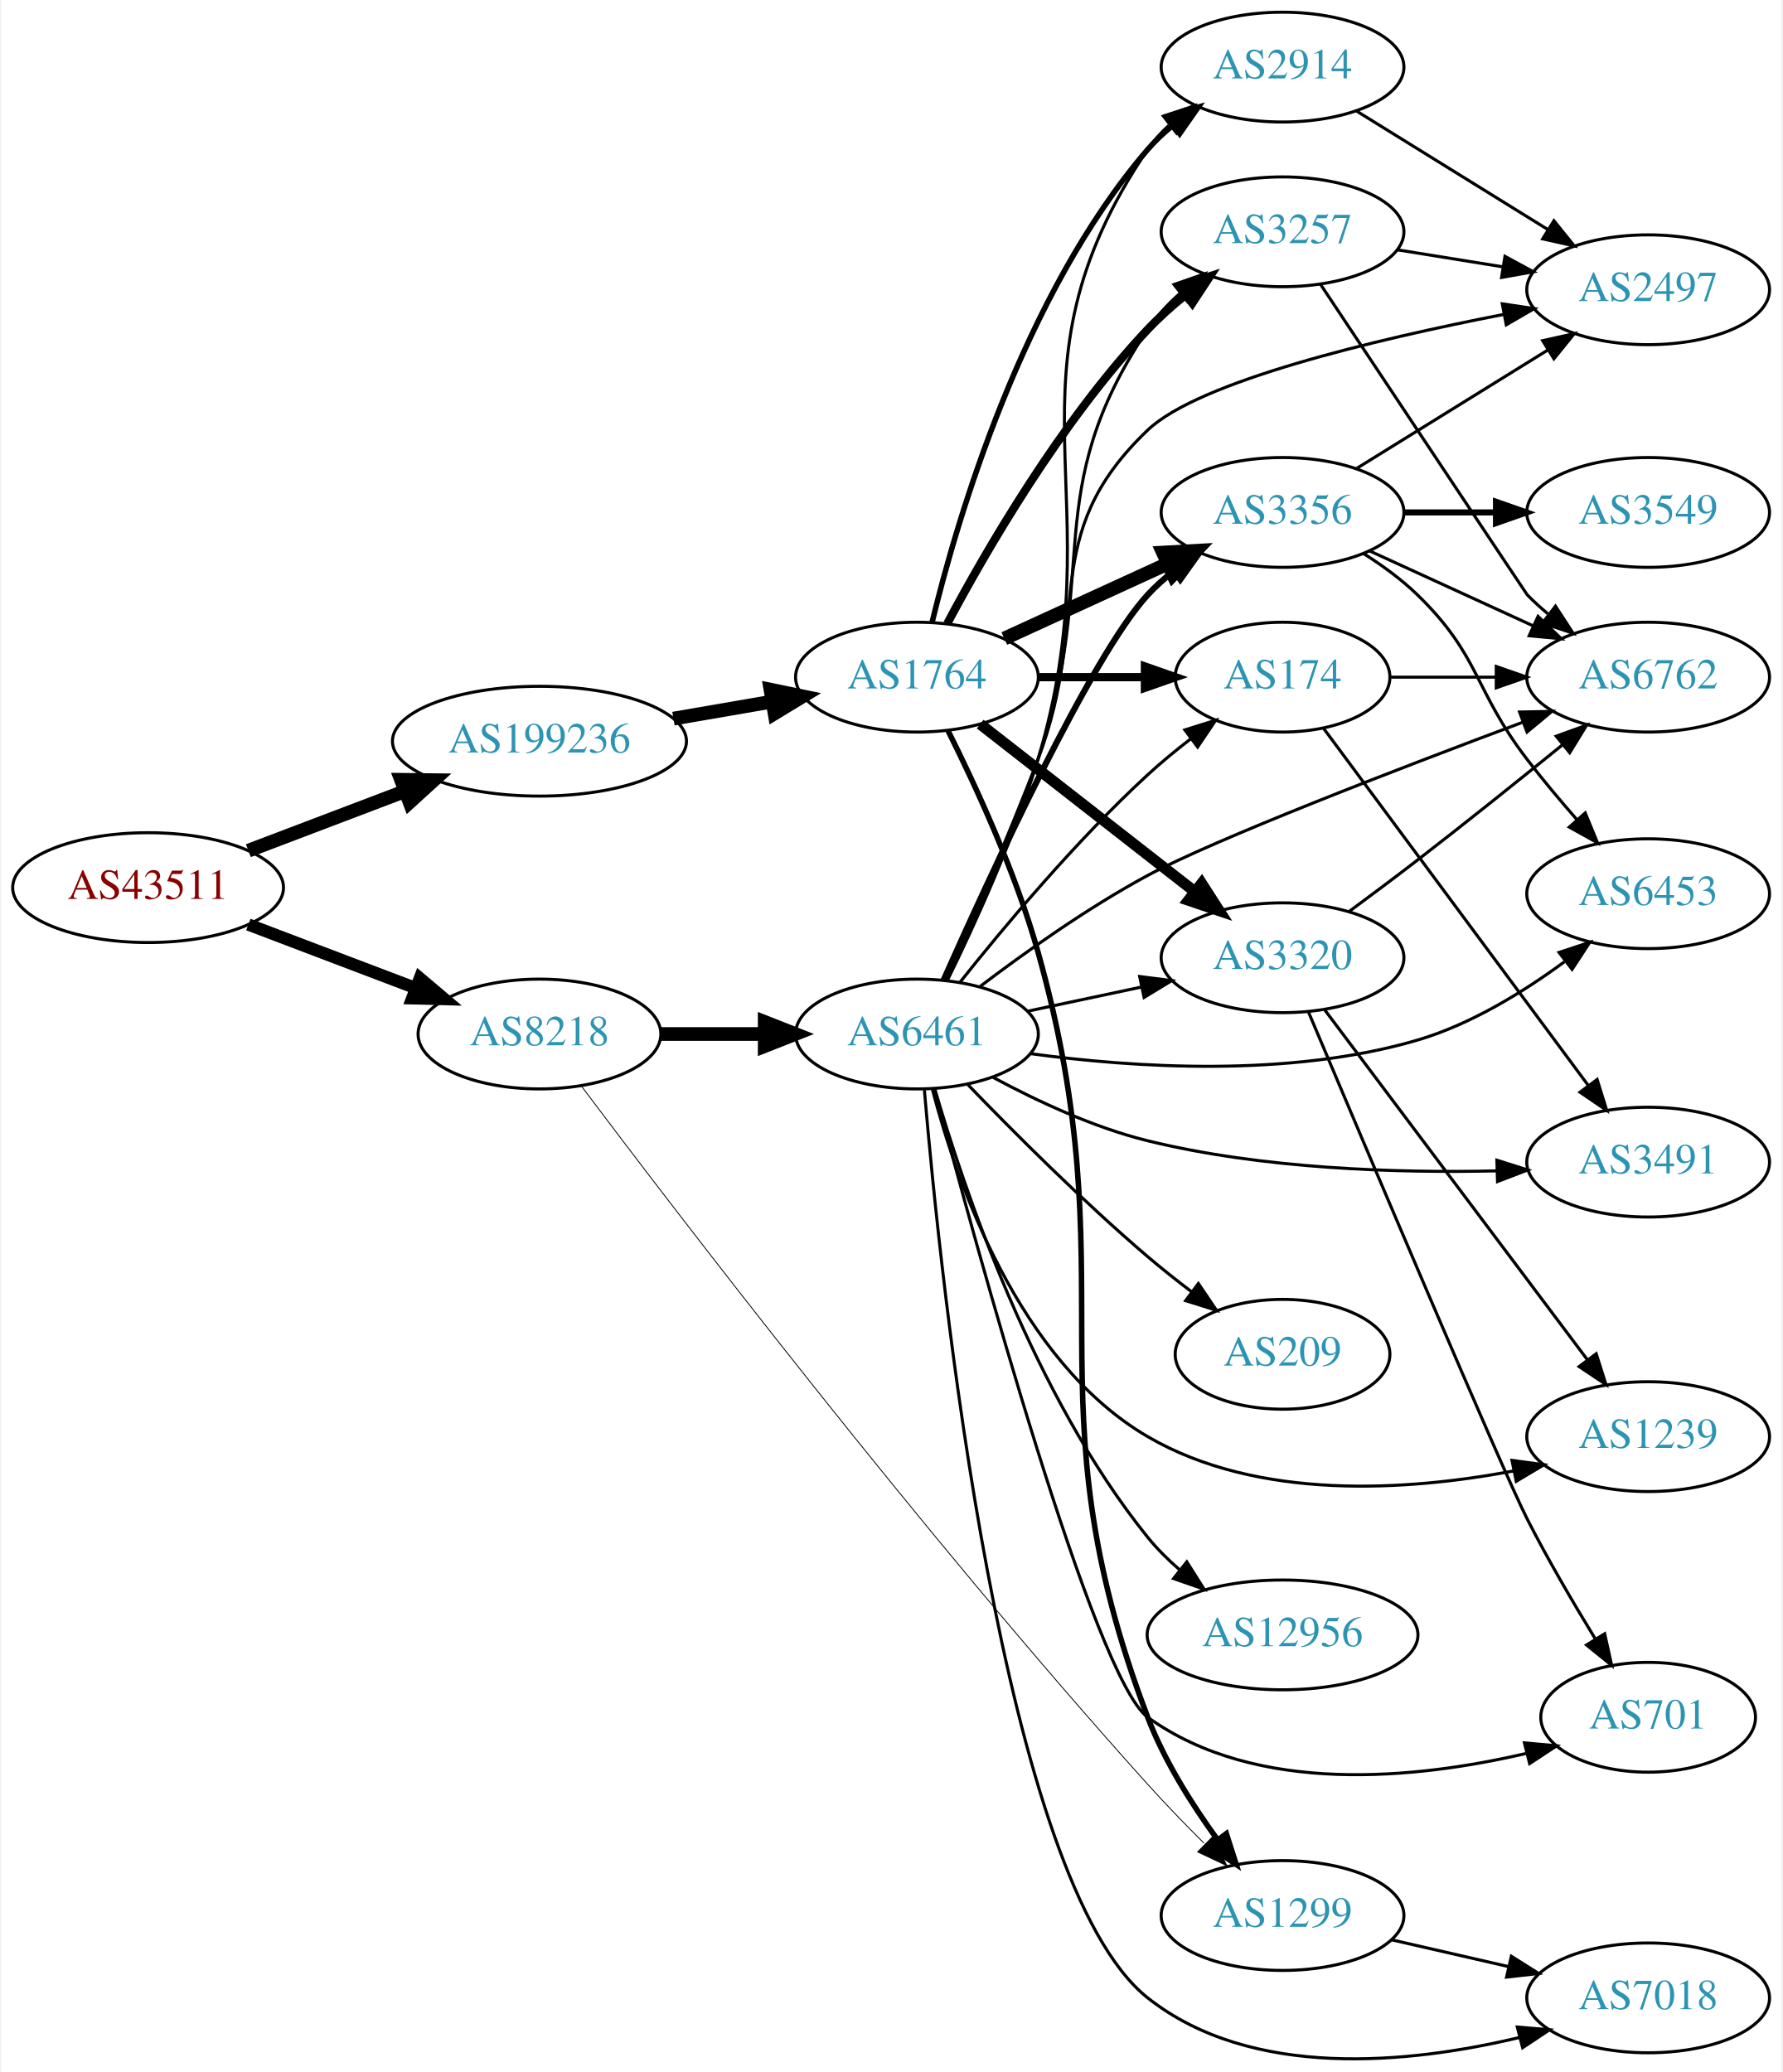
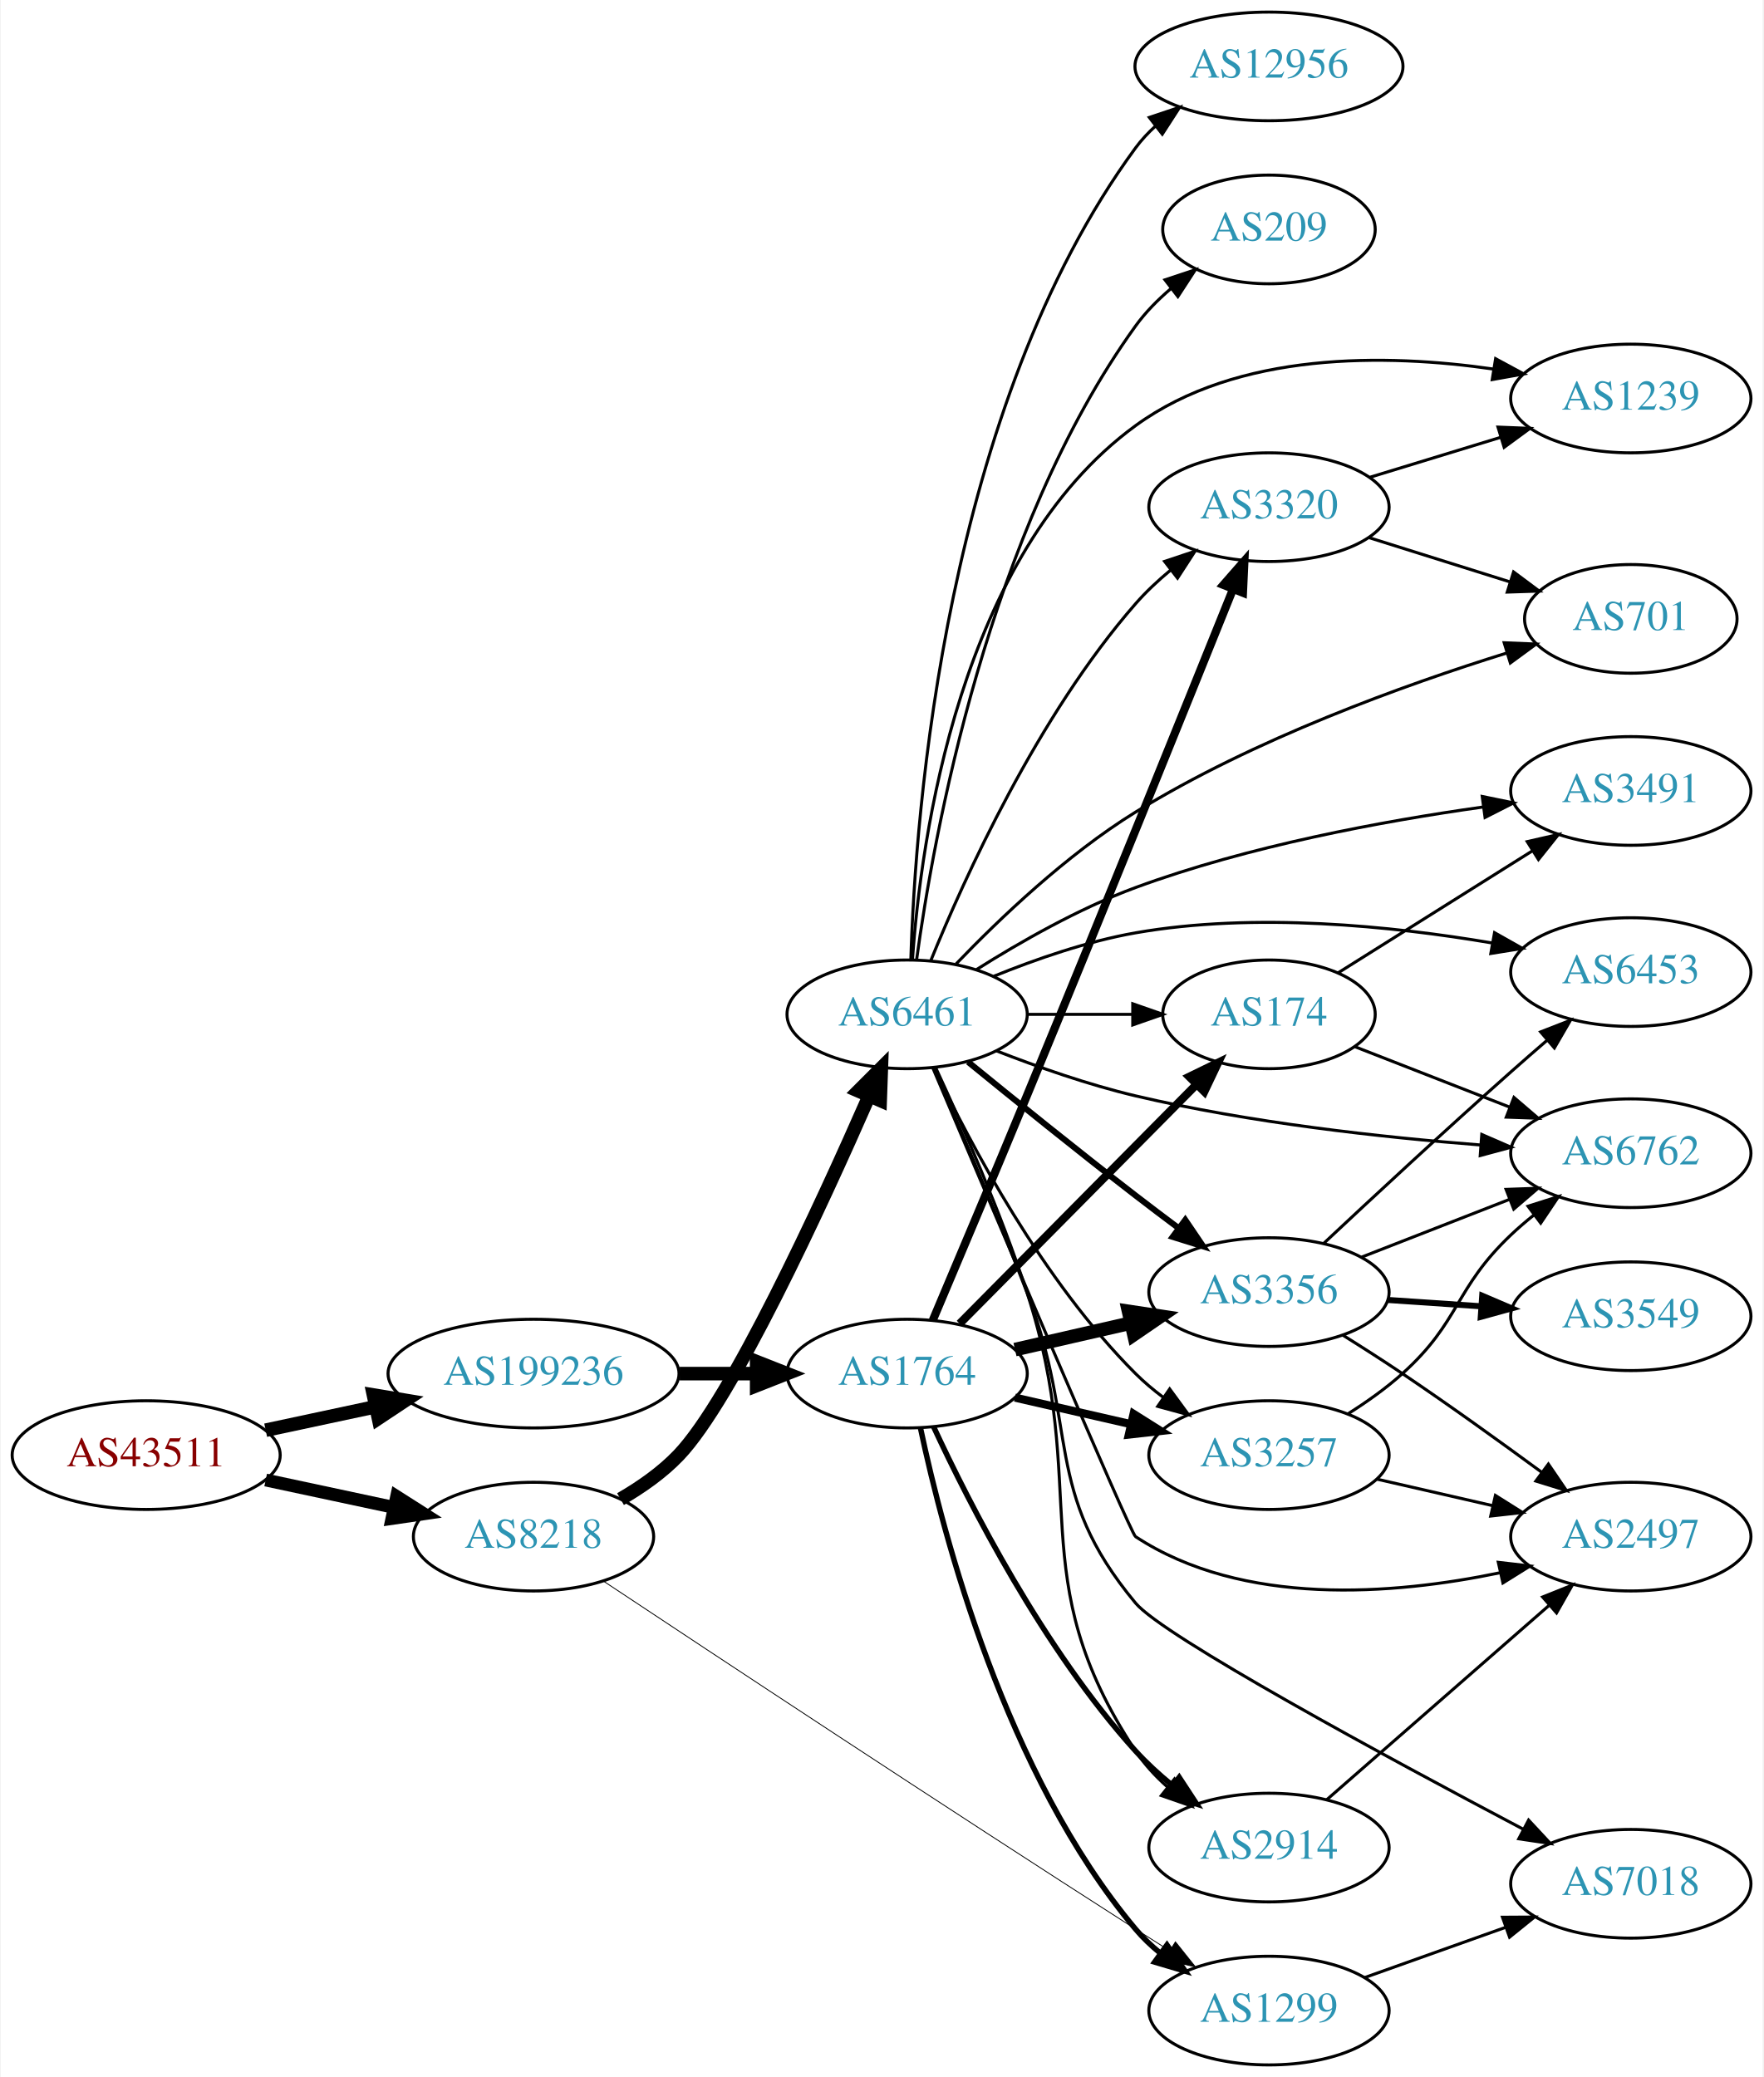
- <svg xmlns="http://www.w3.org/2000/svg" xmlns:xlink="http://www.w3.org/1999/xlink" width="584pt" height="679pt" viewBox="0.00 0.00 583.56 679.30">
-   <g id="graph0" class="graph" transform="scale(1 1) rotate(0) translate(4 675.302)">
-     <polygon fill="white" stroke="none" points="-4,4 -4,-675.302 579.562,-675.302 579.562,4 -4,4" />
+ <svg xmlns="http://www.w3.org/2000/svg" xmlns:xlink="http://www.w3.org/1999/xlink" width="584pt" height="688pt" viewBox="0.00 0.00 583.56 688.00">
+   <g id="graph0" class="graph" transform="scale(1 1) rotate(0) translate(4 684)">
+     <polygon fill="white" stroke="none" points="-4,4 -4,-684 579.562,-684 579.562,4 -4,4" />
    <g id="node1" class="node">
      <g id="a_node1">
        <a xlink:href="/asn/43511" xlink:title="AS43511 ~ EMARSYS eMarketing Systems AG [AT]">
-           <ellipse fill="#ffffff" stroke="black" cx="44.196" cy="-384.302" rx="44.393" ry="18" />
-           <text text-anchor="middle" x="44.196" y="-380.602" font-family="Times,serif" font-size="14.00" fill="#880000">AS43511</text>
+           <ellipse fill="#ffffff" stroke="black" cx="44.196" cy="-202" rx="44.393" ry="18" />
+           <text text-anchor="middle" x="44.196" y="-198.3" font-family="Times,serif" font-size="14.00" fill="#880000">AS43511</text>
        </a>
      </g>
    </g>
    <g id="node2" class="node">
      <g id="a_node2">
        <a xlink:href="/asn/8218" xlink:title="AS8218 ~ legacy Neotelecoms [FR]">
-           <ellipse fill="#ffffff" stroke="black" cx="172.488" cy="-336.302" rx="39.794" ry="18" />
-           <text text-anchor="middle" x="172.488" y="-332.602" font-family="Times,serif" font-size="14.00" fill="#2c94b3">AS8218</text>
+           <ellipse fill="#ffffff" stroke="black" cx="172.488" cy="-175" rx="39.794" ry="18" />
+           <text text-anchor="middle" x="172.488" y="-171.3" font-family="Times,serif" font-size="14.00" fill="#2c94b3">AS8218</text>
        </a>
      </g>
    </g>
    <g id="edge1" class="edge">
-       <path fill="none" stroke="black" stroke-width="4.026" d="M77.065,-372.189C93.712,-365.862 114.238,-358.061 131.896,-351.349" />
-       <polygon fill="black" stroke="black" stroke-width="4.026" points="133.272,-354.595 141.368,-347.749 130.769,-348.009 133.272,-354.595" />
+       <path fill="none" stroke="black" stroke-width="4.25" d="M83.774,-193.752C97.199,-190.882 112.38,-187.637 126.293,-184.662" />
+       <polygon fill="black" stroke="black" stroke-width="4.25" points="127.155,-188.281 136.156,-182.554 125.6,-181.008 127.155,-188.281" />
    </g>
    <g id="node3" class="node">
      <g id="a_node3">
        <a xlink:href="/asn/199236" xlink:title="AS199236 ~ Emarsys eMarketing Systems AG [AT]">
-           <ellipse fill="#ffffff" stroke="black" cx="172.488" cy="-432.302" rx="48.192" ry="18" />
-           <text text-anchor="middle" x="172.488" y="-428.602" font-family="Times,serif" font-size="14.00" fill="#2c94b3">AS199236</text>
+           <ellipse fill="#ffffff" stroke="black" cx="172.488" cy="-229" rx="48.192" ry="18" />
+           <text text-anchor="middle" x="172.488" y="-225.3" font-family="Times,serif" font-size="14.00" fill="#2c94b3">AS199236</text>
        </a>
      </g>
    </g>
    <g id="edge2" class="edge">
-       <path fill="none" stroke="black" stroke-width="4.5" d="M77.065,-396.414C92.58,-402.311 111.466,-409.489 128.258,-415.871" />
-       <polygon fill="black" stroke="black" stroke-width="4.5" points="127.115,-419.649 137.862,-419.521 129.913,-412.288 127.115,-419.649" />
+       <path fill="none" stroke="black" stroke-width="4.5" d="M83.774,-210.248C95.222,-212.695 107.945,-215.415 120.071,-218.008" />
+       <polygon fill="black" stroke="black" stroke-width="4.5" points="119.473,-221.906 130.075,-220.146 121.119,-214.205 119.473,-221.906" />
    </g>
    <g id="node4" class="node">
      <g id="a_node4">
        <a xlink:href="/asn/6461" xlink:title="AS6461 ~ Zayo Bandwidth [US]">
-           <ellipse fill="#ffffff" stroke="black" cx="296.23" cy="-336.302" rx="39.794" ry="18" />
-           <text text-anchor="middle" x="296.23" y="-332.602" font-family="Times,serif" font-size="14.00" fill="#2c94b3">AS6461</text>
+           <ellipse fill="#ffffff" stroke="black" cx="296.23" cy="-348" rx="39.794" ry="18" />
+           <text text-anchor="middle" x="296.23" y="-344.3" font-family="Times,serif" font-size="14.00" fill="#2c94b3">AS6461</text>
        </a>
      </g>
    </g>
    <g id="edge3" class="edge">
-       <path fill="none" stroke="black" stroke-width="4.5" d="M212.343,-336.302C223.105,-336.302 234.928,-336.302 246.189,-336.302" />
-       <polygon fill="black" stroke="black" stroke-width="4.5" points="246.327,-340.239 256.327,-336.302 246.327,-332.364 246.327,-340.239" />
+       <path fill="none" stroke="black" stroke-width="4.5" d="M201.302,-187.426C208.173,-191.393 215.121,-196.269 220.584,-202 238.118,-220.396 267.504,-284.15 283.681,-321.044" />
+       <polygon fill="black" stroke="black" stroke-width="4.5" points="280.082,-322.642 287.683,-330.24 287.303,-319.499 280.082,-322.642" />
    </g>
    <g id="node5" class="node">
      <g id="a_node5">
        <a xlink:href="/asn/1299" xlink:title="AS1299 ~ Telia Carrier [EU]">
-           <ellipse fill="#ffffff" stroke="black" cx="416.073" cy="-47.302" rx="39.794" ry="18" />
-           <text text-anchor="middle" x="416.073" y="-43.602" font-family="Times,serif" font-size="14.00" fill="#2c94b3">AS1299</text>
+           <ellipse fill="#ffffff" stroke="black" cx="416.073" cy="-18" rx="39.794" ry="18" />
+           <text text-anchor="middle" x="416.073" y="-14.3" font-family="Times,serif" font-size="14.00" fill="#2c94b3">AS1299</text>
        </a>
      </g>
    </g>
    <g id="edge4" class="edge">
-       <path fill="none" stroke="black" stroke-width="0.281" d="M186.118,-319.377C216.666,-278.731 297.523,-172.858 371.877,-90.302 377.652,-83.889 384.133,-77.197 390.282,-71.056" />
-       <polygon fill="black" stroke="black" stroke-width="0.281" points="393.149,-73.144 397.817,-63.633 388.236,-68.158 393.149,-73.144" />
+       <path fill="none" stroke="black" stroke-width="0.281" d="M195.701,-160.222C232.276,-135.938 307.541,-86.179 371.877,-45 375.48,-42.694 379.264,-40.295 383.031,-37.921" />
+       <polygon fill="black" stroke="black" stroke-width="0.281" points="385.09,-40.761 391.7,-32.482 381.369,-34.832 385.09,-40.761" />
    </g>
    <g id="node21" class="node">
      <g id="a_node21">
        <a xlink:href="/asn/1764" xlink:title="AS1764 ~ NEXTLAYER-AS [AT]">
-           <ellipse fill="#ffffff" stroke="black" cx="296.23" cy="-453.302" rx="39.794" ry="18" />
-           <text text-anchor="middle" x="296.23" y="-449.602" font-family="Times,serif" font-size="14.00" fill="#2c94b3">AS1764</text>
+           <ellipse fill="#ffffff" stroke="black" cx="296.23" cy="-229" rx="39.794" ry="18" />
+           <text text-anchor="middle" x="296.23" y="-225.3" font-family="Times,serif" font-size="14.00" fill="#2c94b3">AS1764</text>
        </a>
      </g>
    </g>
    <g id="edge23" class="edge">
-       <path fill="none" stroke="black" stroke-width="4.5" d="M216.41,-439.705C226.889,-441.513 238.148,-443.455 248.783,-445.29" />
-       <polygon fill="black" stroke="black" stroke-width="4.5" points="248.22,-449.188 258.743,-447.008 249.558,-441.428 248.22,-449.188" />
+       <path fill="none" stroke="black" stroke-width="4.5" d="M220.905,-229C229.259,-229 237.969,-229 246.361,-229" />
+       <polygon fill="black" stroke="black" stroke-width="4.5" points="246.396,-232.938 256.396,-229 246.396,-225.063 246.396,-232.938" />
    </g>
    <g id="node6" class="node">
      <g id="a_node6">
-         <a xlink:href="/asn/6762" xlink:title="AS6762 ~ TELECOM ITALIA SPARKLE S.p.A. [IT]">
-           <ellipse fill="#ffffff" stroke="black" cx="535.915" cy="-453.302" rx="39.794" ry="18" />
-           <text text-anchor="middle" x="535.915" y="-449.602" font-family="Times,serif" font-size="14.00" fill="#2c94b3">AS6762</text>
+         <a xlink:href="/asn/3356" xlink:title="AS3356 ~ Level 3 Parent, LLC [US]">
+           <ellipse fill="#ffffff" stroke="black" cx="416.073" cy="-256" rx="39.794" ry="18" />
+           <text text-anchor="middle" x="416.073" y="-252.3" font-family="Times,serif" font-size="14.00" fill="#2c94b3">AS3356</text>
        </a>
      </g>
    </g>
    <g id="edge5" class="edge">
-       <path fill="none" stroke="black" d="M316.707,-351.728C331.322,-362.833 352.13,-377.669 371.877,-388.302 393.797,-400.104 454.157,-423.321 494.956,-438.573" />
-       <polygon fill="black" stroke="black" points="493.768,-441.866 504.361,-442.078 496.213,-435.306 493.768,-441.866" />
+       <path fill="none" stroke="black" stroke-width="2" d="M316.397,-332.25C331.378,-320.023 352.791,-302.731 371.877,-288 376.402,-284.507 381.235,-280.854 385.968,-277.317" />
+       <polygon fill="black" stroke="black" stroke-width="2" points="388.352,-279.907 394.295,-271.136 384.179,-274.286 388.352,-279.907" />
    </g>
    <g id="node7" class="node">
      <g id="a_node7">
-         <a xlink:href="/asn/3356" xlink:title="AS3356 ~ Level 3 Parent, LLC [US]">
-           <ellipse fill="#ffffff" stroke="black" cx="416.073" cy="-507.302" rx="39.794" ry="18" />
-           <text text-anchor="middle" x="416.073" y="-503.602" font-family="Times,serif" font-size="14.00" fill="#2c94b3">AS3356</text>
+         <a xlink:href="/asn/1239" xlink:title="AS1239 ~ Sprint [US]">
+           <ellipse fill="#ffffff" stroke="black" cx="535.915" cy="-552" rx="39.794" ry="18" />
+           <text text-anchor="middle" x="535.915" y="-548.3" font-family="Times,serif" font-size="14.00" fill="#2c94b3">AS1239</text>
        </a>
      </g>
    </g>
    <g id="edge6" class="edge">
-       <path fill="none" stroke="black" stroke-width="2" d="M304.985,-354.017C320.037,-387.882 353.354,-460.227 371.877,-480.302 374.425,-483.064 377.318,-485.653 380.371,-488.051" />
-       <polygon fill="black" stroke="black" stroke-width="2" points="378.512,-491.023 388.698,-493.937 382.553,-485.307 378.512,-491.023" />
+       <path fill="none" stroke="black" d="M297.995,-366.075C300.753,-405.765 313.449,-500.384 371.877,-543 405.751,-567.707 454.903,-566.87 490.374,-561.757" />
+       <polygon fill="black" stroke="black" points="491.132,-565.181 500.45,-560.139 490.021,-558.269 491.132,-565.181" />
    </g>
    <g id="node8" class="node">
      <g id="a_node8">
-         <a xlink:href="/asn/3257" xlink:title="AS3257 ~ GTT [DE]">
-           <ellipse fill="#ffffff" stroke="black" cx="416.073" cy="-599.302" rx="39.794" ry="18" />
-           <text text-anchor="middle" x="416.073" y="-595.602" font-family="Times,serif" font-size="14.00" fill="#2c94b3">AS3257</text>
+         <a xlink:href="/asn/2497" xlink:title="AS2497 ~ Internet Initiative Japan Inc. [JP]">
+           <ellipse fill="#ffffff" stroke="black" cx="535.915" cy="-175" rx="39.794" ry="18" />
+           <text text-anchor="middle" x="535.915" y="-171.3" font-family="Times,serif" font-size="14.00" fill="#2c94b3">AS2497</text>
        </a>
      </g>
    </g>
    <g id="edge7" class="edge">
-       <path fill="none" stroke="black" d="M305.763,-353.911C314.211,-371.826 327.117,-400.543 335.877,-426.302 356.699,-487.535 335.807,-513.616 371.877,-567.302 374.795,-571.645 378.506,-575.62 382.524,-579.181" />
-       <polygon fill="black" stroke="black" points="380.488,-582.034 390.499,-585.505 384.838,-576.549 380.488,-582.034" />
+       <path fill="none" stroke="black" d="M304.729,-330.275C323.312,-286.395 370.126,-176.151 371.877,-175 407.393,-151.643 457.346,-155.69 492.575,-163.027" />
+       <polygon fill="black" stroke="black" points="492.025,-166.49 502.55,-165.272 493.563,-159.661 492.025,-166.49" />
    </g>
    <g id="node9" class="node">
      <g id="a_node9">
-         <a xlink:href="/asn/701" xlink:title="AS701 ~ UUNET [US]">
-           <ellipse fill="#ffffff" stroke="black" cx="535.915" cy="-112.302" rx="35.194" ry="18" />
-           <text text-anchor="middle" x="535.915" y="-108.602" font-family="Times,serif" font-size="14.00" fill="#2c94b3">AS701</text>
+         <a xlink:href="/asn/12956" xlink:title="AS12956 ~ TELXIUS [ES]">
+           <ellipse fill="#ffffff" stroke="black" cx="416.073" cy="-662" rx="44.393" ry="18" />
+           <text text-anchor="middle" x="416.073" y="-658.3" font-family="Times,serif" font-size="14.00" fill="#2c94b3">AS12956</text>
        </a>
      </g>
    </g>
    <g id="edge8" class="edge">
-       <path fill="none" stroke="black" d="M301.903,-318.422C315.372,-267.556 354.419,-124.886 371.877,-112.302 407.614,-86.542 460.158,-92.104 495.865,-100.424" />
-       <polygon fill="black" stroke="black" points="495.364,-103.906 505.915,-102.941 497.065,-97.116 495.364,-103.906" />
+       <path fill="none" stroke="black" d="M297.455,-366.077C298.927,-414.467 308.806,-549.095 371.877,-635 373.813,-637.638 376.092,-640.077 378.574,-642.32" />
+       <polygon fill="black" stroke="black" points="376.445,-645.097 386.491,-648.463 380.736,-639.567 376.445,-645.097" />
    </g>
    <g id="node10" class="node">
      <g id="a_node10">
-         <a xlink:href="/asn/209" xlink:title="AS209 ~ CenturyLink Communications, LLC [US]">
-           <ellipse fill="#ffffff" stroke="black" cx="416.073" cy="-231.302" rx="35.194" ry="18" />
-           <text text-anchor="middle" x="416.073" y="-227.602" font-family="Times,serif" font-size="14.00" fill="#2c94b3">AS209</text>
+         <a xlink:href="/asn/6453" xlink:title="AS6453 ~ TATA COMMUNICATIONS (AMERICA) INC [US]">
+           <ellipse fill="#ffffff" stroke="black" cx="535.915" cy="-362" rx="39.794" ry="18" />
+           <text text-anchor="middle" x="535.915" y="-358.3" font-family="Times,serif" font-size="14.00" fill="#2c94b3">AS6453</text>
        </a>
      </g>
    </g>
    <g id="edge9" class="edge">
-       <path fill="none" stroke="black" d="M312.935,-319.69C327.64,-304.445 350.495,-281.528 371.877,-263.302 376.427,-259.423 381.404,-255.482 386.311,-251.752" />
-       <polygon fill="black" stroke="black" points="388.48,-254.501 394.413,-245.723 384.301,-248.885 388.48,-254.501" />
+       <path fill="none" stroke="black" d="M324.955,-360.631C338.748,-366.236 355.859,-372.192 371.877,-375 411.373,-381.924 456.906,-377.253 489.798,-371.673" />
+       <polygon fill="black" stroke="black" points="490.783,-375.052 500.009,-369.842 489.548,-368.162 490.783,-375.052" />
    </g>
    <g id="node11" class="node">
      <g id="a_node11">
-         <a xlink:href="/asn/3320" xlink:title="AS3320 ~ DTAG [DE]">
-           <ellipse fill="#ffffff" stroke="black" cx="416.073" cy="-361.302" rx="39.794" ry="18" />
-           <text text-anchor="middle" x="416.073" y="-357.602" font-family="Times,serif" font-size="14.00" fill="#2c94b3">AS3320</text>
+         <a xlink:href="/asn/6762" xlink:title="AS6762 ~ TELECOM ITALIA SPARKLE S.p.A. [IT]">
+           <ellipse fill="#ffffff" stroke="black" cx="535.915" cy="-302" rx="39.794" ry="18" />
+           <text text-anchor="middle" x="535.915" y="-298.3" font-family="Times,serif" font-size="14.00" fill="#2c94b3">AS6762</text>
        </a>
      </g>
    </g>
    <g id="edge10" class="edge">
-       <path fill="none" stroke="black" d="M332.587,-343.802C344.239,-346.274 357.364,-349.059 369.659,-351.667" />
-       <polygon fill="black" stroke="black" points="369.232,-355.155 379.741,-353.806 370.685,-348.307 369.232,-355.155" />
+       <path fill="none" stroke="black" d="M325.826,-335.898C339.532,-330.556 356.317,-324.668 371.877,-321 409.669,-312.09 453.417,-307.282 486.076,-304.734" />
+       <polygon fill="black" stroke="black" points="486.553,-308.208 496.269,-303.984 486.039,-301.227 486.553,-308.208" />
    </g>
    <g id="node12" class="node">
      <g id="a_node12">
-         <a xlink:href="/asn/174" xlink:title="AS174 ~ Cogent Communications [US]">
-           <ellipse fill="#ffffff" stroke="black" cx="416.073" cy="-453.302" rx="35.194" ry="18" />
-           <text text-anchor="middle" x="416.073" y="-449.602" font-family="Times,serif" font-size="14.00" fill="#2c94b3">AS174</text>
+         <a xlink:href="/asn/209" xlink:title="AS209 ~ CenturyLink Communications, LLC [US]">
+           <ellipse fill="#ffffff" stroke="black" cx="416.073" cy="-608" rx="35.194" ry="18" />
+           <text text-anchor="middle" x="416.073" y="-604.3" font-family="Times,serif" font-size="14.00" fill="#2c94b3">AS209</text>
        </a>
      </g>
    </g>
    <g id="edge11" class="edge">
-       <path fill="none" stroke="black" d="M310.3,-353.222C324.499,-371.092 348.32,-399.624 371.877,-421.302 376.276,-425.35 381.179,-429.376 386.057,-433.138" />
-       <polygon fill="black" stroke="black" points="384.043,-436.002 394.151,-439.176 388.229,-430.391 384.043,-436.002" />
+       <path fill="none" stroke="black" d="M299.347,-365.952C304.908,-406.775 323.029,-508.267 371.877,-576 375.152,-580.542 379.265,-584.713 383.643,-588.437" />
+       <polygon fill="black" stroke="black" points="381.63,-591.304 391.686,-594.641 385.906,-585.762 381.63,-591.304" />
    </g>
    <g id="node13" class="node">
      <g id="a_node13">
-         <a xlink:href="/asn/3491" xlink:title="AS3491 ~ PCCW Global, Inc. [US]">
-           <ellipse fill="#ffffff" stroke="black" cx="535.915" cy="-294.302" rx="39.794" ry="18" />
-           <text text-anchor="middle" x="535.915" y="-290.602" font-family="Times,serif" font-size="14.00" fill="#2c94b3">AS3491</text>
+         <a xlink:href="/asn/174" xlink:title="AS174 ~ Cogent Communications [US]">
+           <ellipse fill="#ffffff" stroke="black" cx="416.073" cy="-348" rx="35.194" ry="18" />
+           <text text-anchor="middle" x="416.073" y="-344.3" font-family="Times,serif" font-size="14.00" fill="#2c94b3">AS174</text>
        </a>
      </g>
    </g>
    <g id="edge12" class="edge">
-       <path fill="none" stroke="black" d="M321.209,-322.077C335.422,-314.419 354.084,-305.669 371.877,-301.302 409.491,-292.07 453.425,-290.702 486.203,-291.431" />
-       <polygon fill="black" stroke="black" points="486.332,-294.936 496.431,-291.734 486.539,-287.939 486.332,-294.936" />
+       <path fill="none" stroke="black" d="M336.143,-348C347.23,-348 359.389,-348 370.771,-348" />
+       <polygon fill="black" stroke="black" points="370.953,-351.5 380.953,-348 370.953,-344.5 370.953,-351.5" />
    </g>
    <g id="node14" class="node">
      <g id="a_node14">
-         <a xlink:href="/asn/7018" xlink:title="AS7018 ~ AT&amp;T Services, Inc. [US]">
-           <ellipse fill="#ffffff" stroke="black" cx="535.915" cy="-20.302" rx="39.794" ry="18" />
-           <text text-anchor="middle" x="535.915" y="-16.602" font-family="Times,serif" font-size="14.00" fill="#2c94b3">AS7018</text>
+         <a xlink:href="/asn/3320" xlink:title="AS3320 ~ DTAG [DE]">
+           <ellipse fill="#ffffff" stroke="black" cx="416.073" cy="-516" rx="39.794" ry="18" />
+           <text text-anchor="middle" x="416.073" y="-512.3" font-family="Times,serif" font-size="14.00" fill="#2c94b3">AS3320</text>
        </a>
      </g>
    </g>
    <g id="edge13" class="edge">
-       <path fill="none" stroke="black" d="M298.667,-317.907C303.91,-256.152 324.245,-57.992 371.877,-20.302 405.962,6.67 457.82,1.284 493.864,-7.346" />
-       <polygon fill="black" stroke="black" points="493.027,-10.744 503.583,-9.841 494.768,-3.964 493.027,-10.744" />
+       <path fill="none" stroke="black" d="M304.071,-365.811C315.248,-393.326 339.466,-446.866 371.877,-484 375.317,-487.942 379.322,-491.692 383.48,-495.145" />
+       <polygon fill="black" stroke="black" points="381.504,-498.041 391.555,-501.392 385.787,-492.505 381.504,-498.041" />
    </g>
    <g id="node15" class="node">
      <g id="a_node15">
-         <a xlink:href="/asn/1239" xlink:title="AS1239 ~ Sprint [US]">
-           <ellipse fill="#ffffff" stroke="black" cx="535.915" cy="-204.302" rx="39.794" ry="18" />
-           <text text-anchor="middle" x="535.915" y="-200.602" font-family="Times,serif" font-size="14.00" fill="#2c94b3">AS1239</text>
+         <a xlink:href="/asn/3257" xlink:title="AS3257 ~ GTT [DE]">
+           <ellipse fill="#ffffff" stroke="black" cx="416.073" cy="-202" rx="39.794" ry="18" />
+           <text text-anchor="middle" x="416.073" y="-198.3" font-family="Times,serif" font-size="14.00" fill="#2c94b3">AS3257</text>
        </a>
      </g>
    </g>
    <g id="edge14" class="edge">
-       <path fill="none" stroke="black" d="M301.307,-318.109C309.122,-288.107 329.351,-229.108 371.877,-204.302 408.149,-183.143 457.135,-186.508 491.918,-193.079" />
-       <polygon fill="black" stroke="black" points="491.278,-196.52 501.777,-195.098 492.682,-189.663 491.278,-196.52" />
+       <path fill="none" stroke="black" d="M305.241,-330.132C317.068,-305.222 341.156,-259.671 371.877,-229 374.683,-226.198 377.832,-223.549 381.117,-221.086" />
+       <polygon fill="black" stroke="black" points="383.186,-223.911 389.446,-215.363 379.222,-218.141 383.186,-223.911" />
    </g>
    <g id="node16" class="node">
      <g id="a_node16">
-         <a xlink:href="/asn/2914" xlink:title="AS2914 ~ NTT America, Inc. [US]">
-           <ellipse fill="#ffffff" stroke="black" cx="416.073" cy="-653.302" rx="39.794" ry="18" />
-           <text text-anchor="middle" x="416.073" y="-649.602" font-family="Times,serif" font-size="14.00" fill="#2c94b3">AS2914</text>
+         <a xlink:href="/asn/7018" xlink:title="AS7018 ~ AT&amp;T Services, Inc. [US]">
+           <ellipse fill="#ffffff" stroke="black" cx="535.915" cy="-60" rx="39.794" ry="18" />
+           <text text-anchor="middle" x="535.915" y="-56.3" font-family="Times,serif" font-size="14.00" fill="#2c94b3">AS7018</text>
        </a>
      </g>
    </g>
    <g id="edge15" class="edge">
-       <path fill="none" stroke="black" d="M306.156,-353.785C314.909,-371.603 328.048,-400.245 335.877,-426.302 361.863,-512.8 321.244,-551.512 371.877,-626.302 373.81,-629.158 376.157,-631.77 378.747,-634.147" />
-       <polygon fill="black" stroke="black" points="377.019,-637.235 387.072,-640.579 381.298,-631.695 377.019,-637.235" />
+       <path fill="none" stroke="black" d="M305.112,-330.151C313.164,-311.711 325.869,-282.035 335.877,-256 353.275,-210.735 340.847,-190.266 371.877,-153 381.094,-141.93 455.358,-101.785 500.416,-78.011" />
+       <polygon fill="black" stroke="black" points="502.063,-81.099 509.282,-73.345 498.803,-74.905 502.063,-81.099" />
    </g>
    <g id="node17" class="node">
      <g id="a_node17">
-         <a xlink:href="/asn/2497" xlink:title="AS2497 ~ Internet Initiative Japan Inc. [JP]">
-           <ellipse fill="#ffffff" stroke="black" cx="535.915" cy="-580.302" rx="39.794" ry="18" />
-           <text text-anchor="middle" x="535.915" y="-576.602" font-family="Times,serif" font-size="14.00" fill="#2c94b3">AS2497</text>
+         <a xlink:href="/asn/2914" xlink:title="AS2914 ~ NTT America, Inc. [US]">
+           <ellipse fill="#ffffff" stroke="black" cx="416.073" cy="-72" rx="39.794" ry="18" />
+           <text text-anchor="middle" x="416.073" y="-68.3" font-family="Times,serif" font-size="14.00" fill="#2c94b3">AS2914</text>
        </a>
      </g>
    </g>
    <g id="edge16" class="edge">
-       <path fill="none" stroke="black" d="M305.375,-354.051C313.522,-372.074 326.199,-400.874 335.877,-426.302 353.874,-473.589 335.273,-499.371 371.877,-534.302 388.633,-550.293 446.492,-564.02 488.53,-572.216" />
-       <polygon fill="black" stroke="black" points="488.096,-575.696 498.574,-574.128 489.405,-568.819 488.096,-575.696" />
+       <path fill="none" stroke="black" d="M305.675,-330.351C314.175,-312.07 327.232,-282.519 335.877,-256 357.394,-189.994 333.663,-161.961 371.877,-104 374.757,-99.632 378.447,-95.642 382.454,-92.075" />
+       <polygon fill="black" stroke="black" points="384.768,-94.706 390.422,-85.746 380.415,-89.225 384.768,-94.706" />
    </g>
    <g id="node18" class="node">
      <g id="a_node18">
-         <a xlink:href="/asn/12956" xlink:title="AS12956 ~ TELXIUS [ES]">
-           <ellipse fill="#ffffff" stroke="black" cx="416.073" cy="-139.302" rx="44.393" ry="18" />
-           <text text-anchor="middle" x="416.073" y="-135.602" font-family="Times,serif" font-size="14.00" fill="#2c94b3">AS12956</text>
+         <a xlink:href="/asn/3491" xlink:title="AS3491 ~ PCCW Global, Inc. [US]">
+           <ellipse fill="#ffffff" stroke="black" cx="535.915" cy="-422" rx="39.794" ry="18" />
+           <text text-anchor="middle" x="535.915" y="-418.3" font-family="Times,serif" font-size="14.00" fill="#2c94b3">AS3491</text>
        </a>
      </g>
    </g>
    <g id="edge17" class="edge">
-       <path fill="none" stroke="black" d="M302.075,-318.325C311.413,-286.16 334.359,-217.789 371.877,-171.302 374.939,-167.507 378.551,-163.928 382.36,-160.635" />
-       <polygon fill="black" stroke="black" points="384.686,-163.258 390.344,-154.3 380.335,-157.774 384.686,-163.258" />
+       <path fill="none" stroke="black" d="M319.193,-362.829C333.605,-371.924 353.181,-383.108 371.877,-390 409.242,-403.773 453.723,-411.998 486.778,-416.652" />
+       <polygon fill="black" stroke="black" points="486.707,-420.174 497.085,-418.041 487.642,-413.237 486.707,-420.174" />
    </g>
    <g id="node19" class="node">
      <g id="a_node19">
-         <a xlink:href="/asn/6453" xlink:title="AS6453 ~ TATA COMMUNICATIONS (AMERICA) INC [US]">
-           <ellipse fill="#ffffff" stroke="black" cx="535.915" cy="-382.302" rx="39.794" ry="18" />
-           <text text-anchor="middle" x="535.915" y="-378.602" font-family="Times,serif" font-size="14.00" fill="#2c94b3">AS6453</text>
+         <a xlink:href="/asn/701" xlink:title="AS701 ~ UUNET [US]">
+           <ellipse fill="#ffffff" stroke="black" cx="535.915" cy="-479" rx="35.194" ry="18" />
+           <text text-anchor="middle" x="535.915" y="-475.3" font-family="Times,serif" font-size="14.00" fill="#2c94b3">AS701</text>
        </a>
      </g>
    </g>
    <g id="edge18" class="edge">
-       <path fill="none" stroke="black" d="M333.356,-329.883C366.954,-325.298 418.035,-321.895 460.269,-334.302 477.731,-339.432 494.971,-350.047 508.477,-359.994" />
-       <polygon fill="black" stroke="black" points="506.715,-363.053 516.777,-366.369 510.979,-357.502 506.715,-363.053" />
-     </g>
-     <g id="edge30" class="edge">
-       <path fill="none" stroke="black" d="M451.792,-39.347C463.792,-36.597 477.413,-33.477 490.105,-30.569" />
-       <polygon fill="black" stroke="black" points="491.071,-33.938 500.037,-28.293 489.508,-27.115 491.071,-33.938" />
+       <path fill="none" stroke="black" d="M312.468,-364.727C326.676,-379.534 349.053,-400.92 371.877,-415 410.977,-439.122 460.713,-457.063 494.912,-467.717" />
+       <polygon fill="black" stroke="black" points="493.974,-471.09 504.56,-470.658 496.015,-464.394 493.974,-471.09" />
+     </g>
+     <g id="edge32" class="edge">
+       <path fill="none" stroke="black" d="M447.727,-28.925C461.936,-33.99 479.02,-40.078 494.285,-45.519" />
+       <polygon fill="black" stroke="black" points="493.411,-48.923 504.005,-48.983 495.761,-42.329 493.411,-48.923" />
    </g>
    <g id="edge22" class="edge">
-       <path fill="none" stroke="black" d="M444.702,-494.641C460.659,-487.329 480.929,-478.04 498.212,-470.121" />
-       <polygon fill="black" stroke="black" points="499.827,-473.231 507.459,-465.883 496.91,-466.867 499.827,-473.231" />
+       <path fill="none" stroke="black" d="M440.572,-241.712C447.014,-237.688 453.959,-233.247 460.269,-229 475.762,-218.571 492.652,-206.421 506.44,-196.291" />
+       <polygon fill="black" stroke="black" points="508.619,-199.033 514.585,-190.277 504.461,-193.401 508.619,-199.033" />
+     </g>
+     <g id="edge20" class="edge">
+       <path fill="none" stroke="black" d="M434.203,-272.14C450.129,-287.06 474.588,-309.764 496.269,-329 500.129,-332.425 504.244,-336.009 508.294,-339.499" />
+       <polygon fill="black" stroke="black" points="506.049,-342.184 515.921,-346.029 510.601,-336.866 506.049,-342.184" />
    </g>
    <g id="edge21" class="edge">
-       <path fill="none" stroke="black" d="M440.355,-521.724C458.27,-532.822 483.227,-548.282 503.004,-560.533" />
-       <polygon fill="black" stroke="black" points="501.337,-563.618 511.682,-565.909 505.024,-557.668 501.337,-563.618" />
-     </g>
-     <g id="edge20" class="edge">
-       <path fill="none" stroke="black" d="M442.602,-493.839C448.765,-489.939 455.066,-485.354 460.269,-480.302 480.962,-460.207 478.713,-449.188 496.269,-426.302 501.316,-419.722 507.07,-412.869 512.568,-406.584" />
-       <polygon fill="black" stroke="black" points="515.292,-408.788 519.323,-398.99 510.061,-404.136 515.292,-408.788" />
+       <path fill="none" stroke="black" d="M446.809,-267.608C461.603,-273.382 479.68,-280.439 495.602,-286.654" />
+       <polygon fill="black" stroke="black" points="494.6,-290.02 505.188,-290.396 497.145,-283.499 494.6,-290.02" />
    </g>
    <g id="node20" class="node">
      <g id="a_node20">
        <a xlink:href="/asn/3549" xlink:title="AS3549 ~ Level 3 Parent, LLC [US]">
-           <ellipse fill="#ffffff" stroke="black" cx="535.915" cy="-507.302" rx="39.794" ry="18" />
-           <text text-anchor="middle" x="535.915" y="-503.602" font-family="Times,serif" font-size="14.00" fill="#2c94b3">AS3549</text>
+           <ellipse fill="#ffffff" stroke="black" cx="535.915" cy="-248" rx="39.794" ry="18" />
+           <text text-anchor="middle" x="535.915" y="-244.3" font-family="Times,serif" font-size="14.00" fill="#2c94b3">AS3549</text>
        </a>
      </g>
    </g>
    <g id="edge19" class="edge">
-       <path fill="none" stroke="black" stroke-width="2" d="M455.985,-507.302C465.539,-507.302 475.888,-507.302 485.851,-507.302" />
-       <polygon fill="black" stroke="black" stroke-width="2" points="486.043,-510.802 496.043,-507.302 486.043,-503.802 486.043,-510.802" />
-     </g>
-     <g id="edge38" class="edge">
-       <path fill="none" stroke="black" d="M428.543,-582.045C450.427,-549.123 496.005,-480.571 496.269,-480.302 498.361,-478.162 500.643,-476.082 503.02,-474.09" />
-       <polygon fill="black" stroke="black" points="505.538,-476.568 511.319,-467.689 501.263,-471.025 505.538,-476.568" />
+       <path fill="none" stroke="black" stroke-width="2" d="M455.333,-253.403C465.212,-252.732 475.979,-252.001 486.308,-251.3" />
+       <polygon fill="black" stroke="black" stroke-width="2" points="486.704,-254.781 496.444,-250.612 486.23,-247.797 486.704,-254.781" />
+     </g>
+     <g id="edge36" class="edge">
+       <path fill="none" stroke="black" d="M444.404,-337.331C459.637,-331.385 478.868,-323.878 495.682,-317.315" />
+       <polygon fill="black" stroke="black" points="497.212,-320.475 505.255,-313.578 494.666,-313.954 497.212,-320.475" />
    </g>
    <g id="edge37" class="edge">
-       <path fill="none" stroke="black" d="M453.713,-593.394C464.687,-591.625 476.87,-589.66 488.391,-587.803" />
-       <polygon fill="black" stroke="black" points="488.982,-591.253 498.298,-586.206 487.868,-584.342 488.982,-591.253" />
+       <path fill="none" stroke="black" d="M438.962,-361.745C457.052,-373.105 482.974,-389.383 503.316,-402.157" />
+       <polygon fill="black" stroke="black" points="501.606,-405.216 511.936,-407.57 505.329,-399.288 501.606,-405.216" />
+     </g>
+     <g id="edge30" class="edge">
+       <path fill="none" stroke="black" d="M449.586,-525.932C462.981,-530.025 478.672,-534.818 492.921,-539.171" />
+       <polygon fill="black" stroke="black" points="491.922,-542.526 502.508,-542.1 493.967,-535.831 491.922,-542.526" />
    </g>
    <g id="edge31" class="edge">
-       <path fill="none" stroke="black" d="M437.851,-376.438C445.001,-381.714 453.028,-387.713 460.269,-393.302 476.223,-405.615 493.804,-419.72 507.894,-431.158" />
-       <polygon fill="black" stroke="black" points="505.783,-433.953 515.748,-437.551 510.202,-428.524 505.783,-433.953" />
-     </g>
-     <g id="edge32" class="edge">
-       <path fill="none" stroke="black" d="M424.551,-343.566C442.706,-300.563 488.213,-193.104 496.269,-177.302 502.997,-164.104 511.302,-149.912 518.487,-138.167" />
-       <polygon fill="black" stroke="black" points="521.665,-139.682 523.957,-129.338 515.715,-135.995 521.665,-139.682" />
+       <path fill="none" stroke="black" d="M449.274,-505.89C463.696,-501.361 480.829,-495.982 495.966,-491.229" />
+       <polygon fill="black" stroke="black" points="497.085,-494.546 505.577,-488.211 494.988,-487.868 497.085,-494.546" />
+     </g>
+     <g id="edge34" class="edge">
+       <path fill="none" stroke="black" d="M451.792,-194.045C463.792,-191.296 477.413,-188.175 490.105,-185.267" />
+       <polygon fill="black" stroke="black" points="491.071,-188.636 500.037,-182.991 489.508,-181.813 491.071,-188.636" />
    </g>
    <g id="edge33" class="edge">
-       <path fill="none" stroke="black" d="M429.908,-344.201C450.717,-316.478 491.913,-261.593 516.058,-229.425" />
-       <polygon fill="black" stroke="black" points="518.892,-231.48 522.096,-221.381 513.293,-227.278 518.892,-231.48" />
+       <path fill="none" stroke="black" d="M442.341,-215.741C448.509,-219.636 454.878,-224.149 460.269,-229 479.568,-246.365 477.421,-257.147 496.269,-275 498.646,-277.251 501.223,-279.458 503.881,-281.58" />
+       <polygon fill="black" stroke="black" points="501.872,-284.448 511.973,-287.647 506.072,-278.848 501.872,-284.448" />
    </g>
    <g id="edge35" class="edge">
-       <path fill="none" stroke="black" d="M451.474,-453.302C462.298,-453.302 474.466,-453.302 486.093,-453.302" />
-       <polygon fill="black" stroke="black" points="486.124,-456.802 496.124,-453.302 486.124,-449.802 486.124,-456.802" />
-     </g>
-     <g id="edge34" class="edge">
-       <path fill="none" stroke="black" d="M429.461,-436.586C450.183,-408.627 491.986,-352.224 516.274,-319.453" />
-       <polygon fill="black" stroke="black" points="519.196,-321.39 522.338,-311.272 513.572,-317.221 519.196,-321.39" />
-     </g>
-     <g id="edge36" class="edge">
-       <path fill="none" stroke="black" d="M440.355,-638.879C458.27,-627.781 483.227,-612.321 503.004,-600.07" />
-       <polygon fill="black" stroke="black" points="505.024,-602.936 511.682,-594.694 501.337,-596.985 505.024,-602.936" />
+       <path fill="none" stroke="black" d="M435.227,-87.868C454.893,-105.056 486.441,-132.631 508.774,-152.151" />
+       <polygon fill="black" stroke="black" points="506.713,-154.999 516.546,-158.944 511.32,-149.728 506.713,-154.999" />
+     </g>
+     <g id="edge28" class="edge">
+       <path fill="none" stroke="black" stroke-width="1.8" d="M300.674,-210.86C308.17,-175.469 328.855,-96.204 371.877,-45 374.294,-42.122 377.1,-39.456 380.098,-37.01" />
+       <polygon fill="black" stroke="black" stroke-width="1.8" points="382.287,-39.746 388.349,-31.057 378.191,-34.07 382.287,-39.746" />
    </g>
    <g id="edge24" class="edge">
-       <path fill="none" stroke="black" stroke-width="1.8" d="M306.352,-435.875C315.258,-418.102 328.514,-389.494 335.877,-363.302 366.373,-254.809 331.702,-217.595 371.877,-112.302 377.304,-98.078 386.288,-83.818 394.661,-72.295" />
-       <polygon fill="black" stroke="black" stroke-width="1.8" points="397.645,-74.151 400.877,-64.062 392.058,-69.934 397.645,-74.151" />
+       <path fill="none" stroke="black" stroke-width="4.5" d="M331.949,-236.955C343.949,-239.704 357.57,-242.825 370.263,-245.733" />
+       <polygon fill="black" stroke="black" stroke-width="4.5" points="369.567,-249.613 380.194,-248.009 371.326,-241.937 369.567,-249.613" />
    </g>
    <g id="edge26" class="edge">
-       <path fill="none" stroke="black" stroke-width="4.5" d="M324.859,-465.962C340.816,-473.274 361.087,-482.563 378.369,-490.483" />
-       <polygon fill="black" stroke="black" stroke-width="4.5" points="376.886,-494.134 387.617,-494.72 380.166,-486.975 376.886,-494.134" />
+       <path fill="none" stroke="black" stroke-width="2.7" d="M313.616,-245.546C334.045,-266.177 369.083,-301.559 392.163,-324.866" />
+       <polygon fill="black" stroke="black" stroke-width="2.7" points="389.679,-327.332 399.203,-331.974 394.653,-322.406 389.679,-327.332" />
+     </g>
+     <g id="edge27" class="edge">
+       <path fill="none" stroke="black" stroke-width="2.7" d="M304.701,-246.611C312.532,-265.109 325.161,-295.061 335.877,-321 360.593,-380.833 389.03,-451.245 404.199,-488.936" />
+       <polygon fill="black" stroke="black" stroke-width="2.7" points="400.957,-490.255 407.936,-498.226 407.451,-487.642 400.957,-490.255" />
    </g>
    <g id="edge29" class="edge">
-       <path fill="none" stroke="black" stroke-width="2.7" d="M306.171,-470.871C318.733,-494.493 343.299,-537.021 371.877,-567.302 375.546,-571.19 379.736,-574.94 384.03,-578.419" />
-       <polygon fill="black" stroke="black" stroke-width="2.7" points="382.234,-581.452 392.305,-584.742 386.484,-575.889 382.234,-581.452" />
+       <path fill="none" stroke="black" stroke-width="2.7" d="M331.949,-221.045C343.949,-218.296 357.57,-215.175 370.263,-212.267" />
+       <polygon fill="black" stroke="black" stroke-width="2.7" points="371.229,-215.636 380.194,-209.991 369.665,-208.813 371.229,-215.636" />
    </g>
    <g id="edge25" class="edge">
-       <path fill="none" stroke="black" stroke-width="3.6" d="M316.954,-437.903C336.158,-422.91 365.529,-399.981 387.133,-383.114" />
-       <polygon fill="black" stroke="black" stroke-width="3.6" points="389.556,-385.663 395.284,-376.751 385.248,-380.146 389.556,-385.663" />
-     </g>
-     <g id="edge27" class="edge">
-       <path fill="none" stroke="black" stroke-width="2.7" d="M336.143,-453.302C347.23,-453.302 359.389,-453.302 370.771,-453.302" />
-       <polygon fill="black" stroke="black" stroke-width="2.7" points="370.953,-456.802 380.953,-453.302 370.953,-449.802 370.953,-456.802" />
-     </g>
-     <g id="edge28" class="edge">
-       <path fill="none" stroke="black" stroke-width="1.8" d="M301.22,-471.4C309.424,-505.169 330.949,-578.662 371.877,-626.302 374.326,-629.153 377.152,-631.801 380.164,-634.236" />
-       <polygon fill="black" stroke="black" stroke-width="1.8" points="378.268,-637.184 388.433,-640.173 382.351,-631.498 378.268,-637.184" />
+       <path fill="none" stroke="black" stroke-width="1.8" d="M304.987,-211.409C316.842,-185.824 341.34,-137.728 371.877,-104 375.465,-100.037 379.61,-96.245 383.883,-92.747" />
+       <polygon fill="black" stroke="black" stroke-width="1.8" points="386.339,-95.274 392.145,-86.412 382.08,-89.719 386.339,-95.274" />
    </g>
  </g>
</svg>
